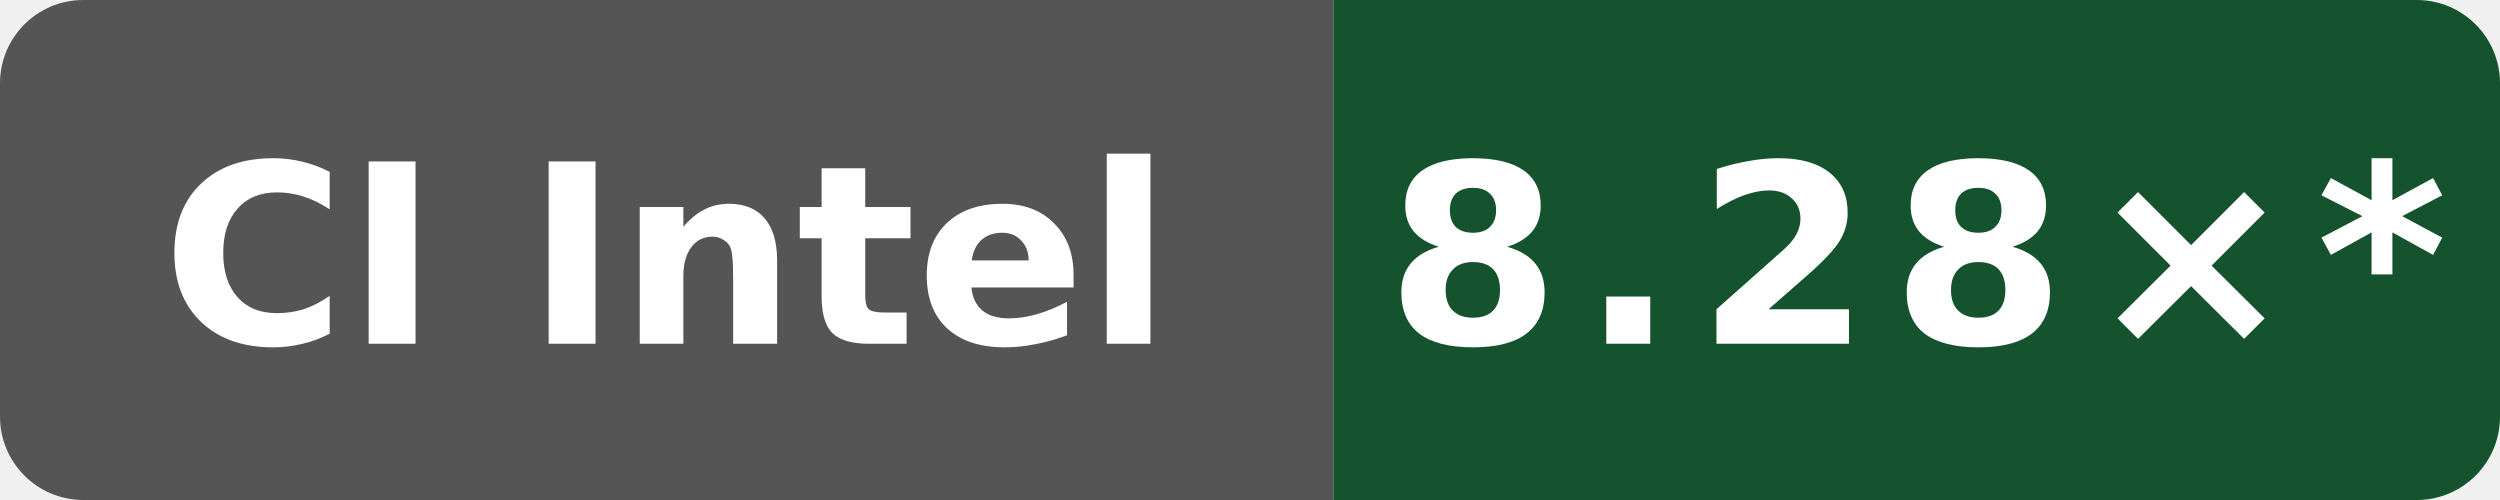
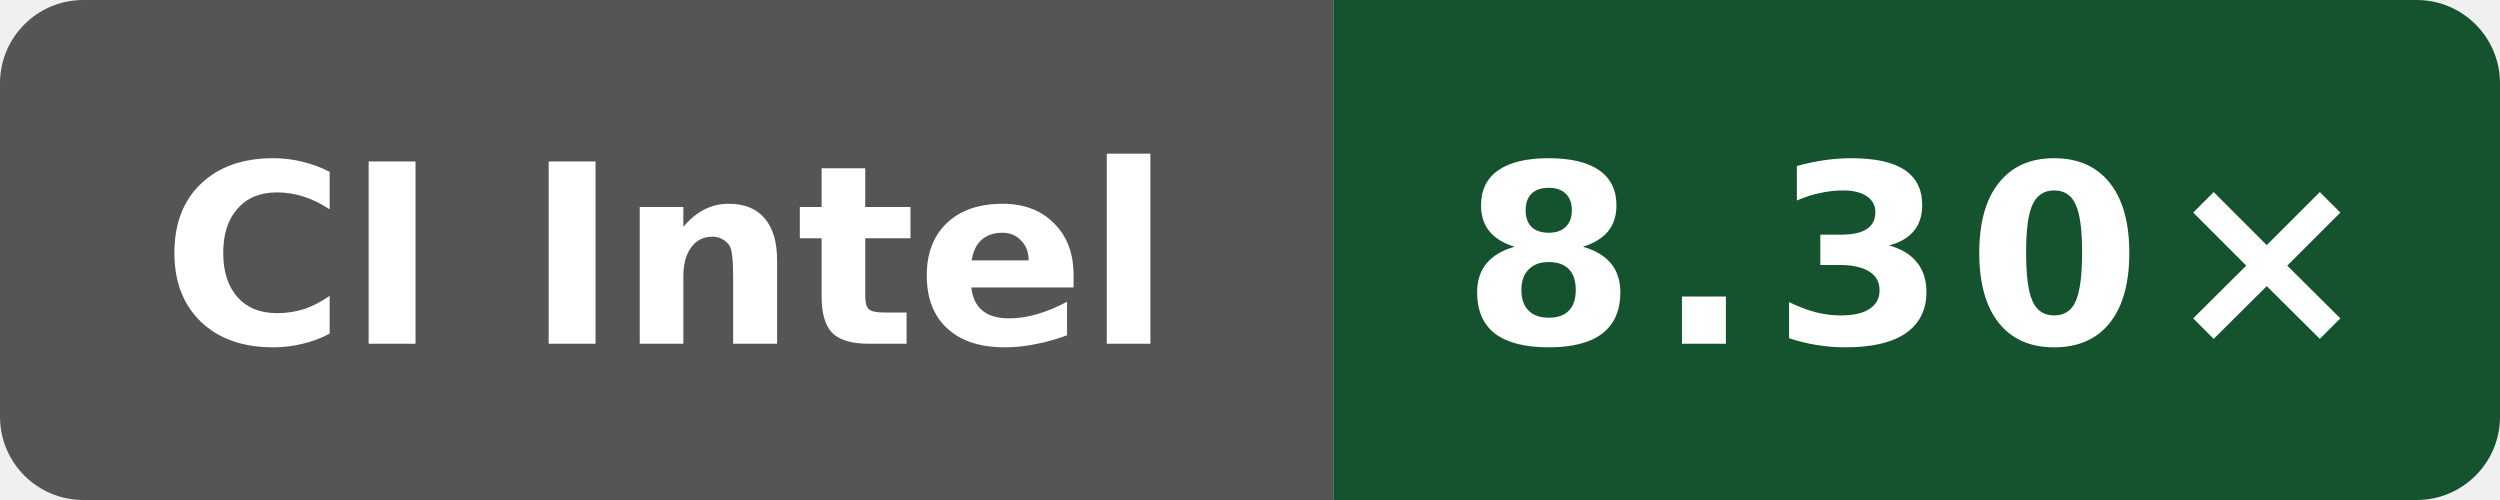
- <svg xmlns="http://www.w3.org/2000/svg" data-original-label="Wasm simd128 compile vs Clang; Intel(R) Xeon(R) 6975P-C; revision e09af8489d07ffc3f9d61676d298292ae7b4df5d" data-original-message="8.28×" width="120" height="24" viewBox="0 0 120 24" role="img" aria-label="Wasm simd128 compile vs Clang; Intel(R) Xeon(R) 6975P-C; revision e09af8489d07ffc3f9d61676d298292ae7b4df5d; measured e09af8489d07ffc3f9d61676d298292ae7b4df5d; 20 commits behind main: 8.28×*">
+ <svg xmlns="http://www.w3.org/2000/svg" data-original-label="Wasm simd128 compile vs Clang; Intel(R) Xeon(R) 6975P-C; revision 0b676f0538e48bc09cabec50cc9ce76155ba448f" data-original-message="8.30×" width="120" height="24" viewBox="0 0 120 24" role="img" aria-label="Wasm simd128 compile vs Clang; Intel(R) Xeon(R) 6975P-C; revision 0b676f0538e48bc09cabec50cc9ce76155ba448f; measured 0b676f0538e48bc09cabec50cc9ce76155ba448f; 0 commits behind main: 8.30×">
  <defs>
    <clipPath id="badge">
      <rect width="120" height="24" rx="4" />
    </clipPath>
  </defs>
  <g clip-path="url(#badge)">
    <rect width="64" height="24" fill="#555" />
    <rect x="64" width="56" height="24" fill="#14532d" />
  </g>
  <text x="32" y="16.5" fill="#fff" text-anchor="middle" font-family="Verdana,Geneva,DejaVu Sans,sans-serif" font-size="12" font-weight="700" textLength="52" lengthAdjust="spacingAndGlyphs">CI Intel</text>
-   <text x="92" y="16.5" fill="#fff" text-anchor="middle" font-family="Verdana,Geneva,DejaVu Sans,sans-serif" font-size="12" font-weight="700" letter-spacing="1" textLength="44" lengthAdjust="spacingAndGlyphs">8.28×*</text>
+   <text x="92" y="16.5" fill="#fff" text-anchor="middle" font-family="Verdana,Geneva,DejaVu Sans,sans-serif" font-size="12" font-weight="700" letter-spacing="1" textLength="39" lengthAdjust="spacingAndGlyphs">8.30×</text>
</svg>
